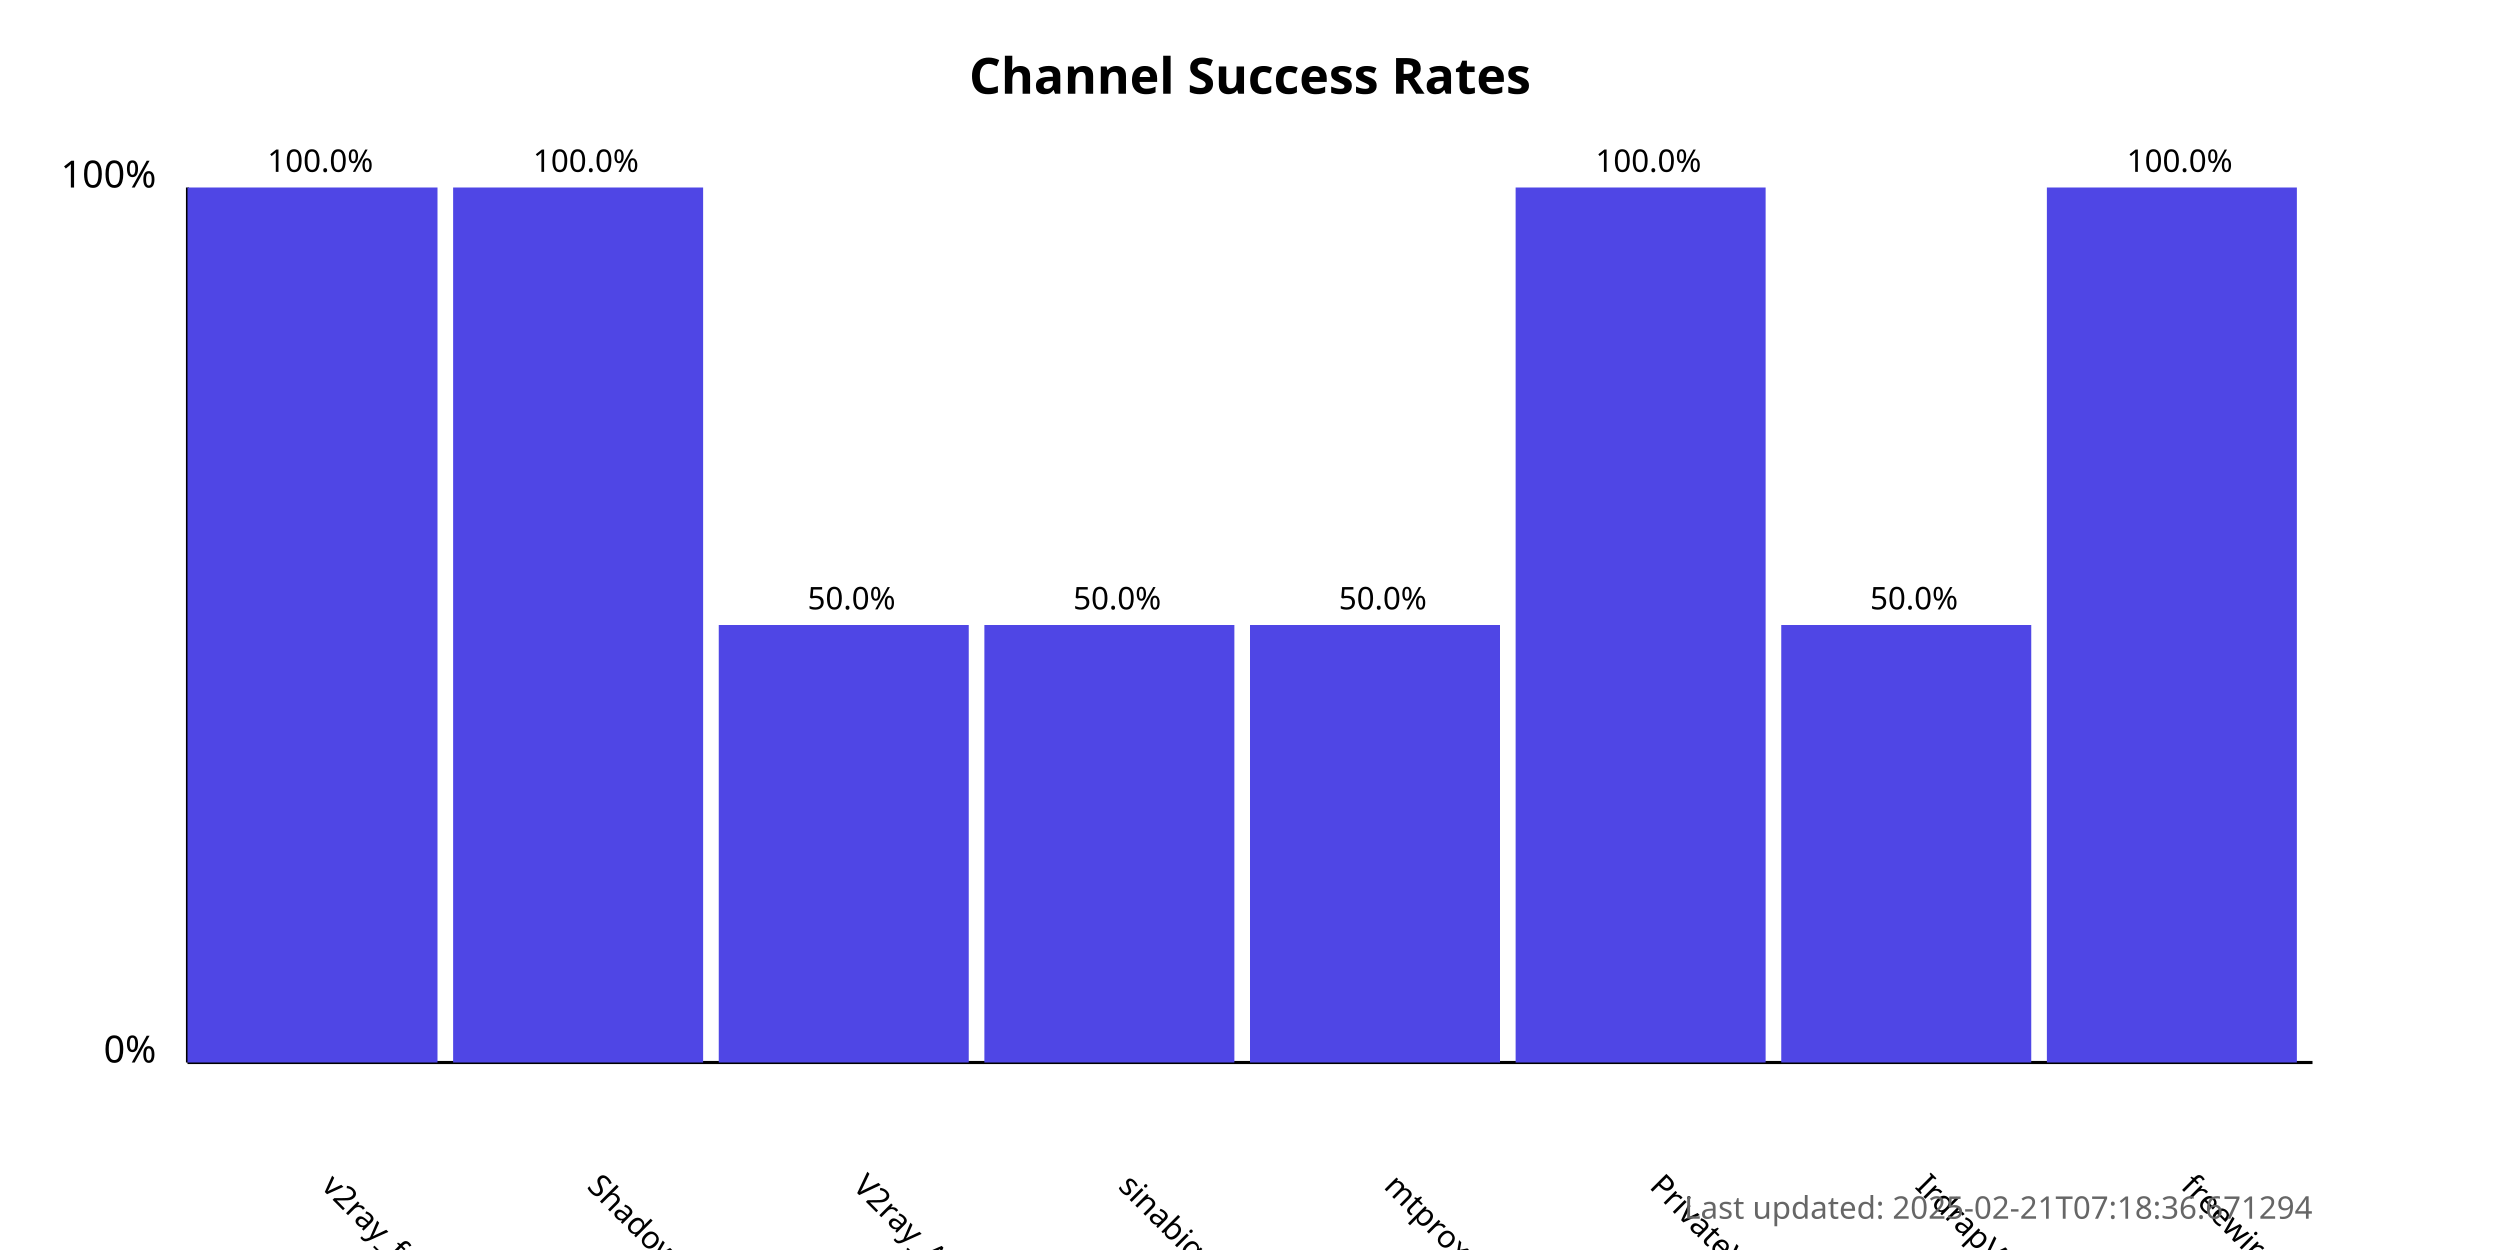
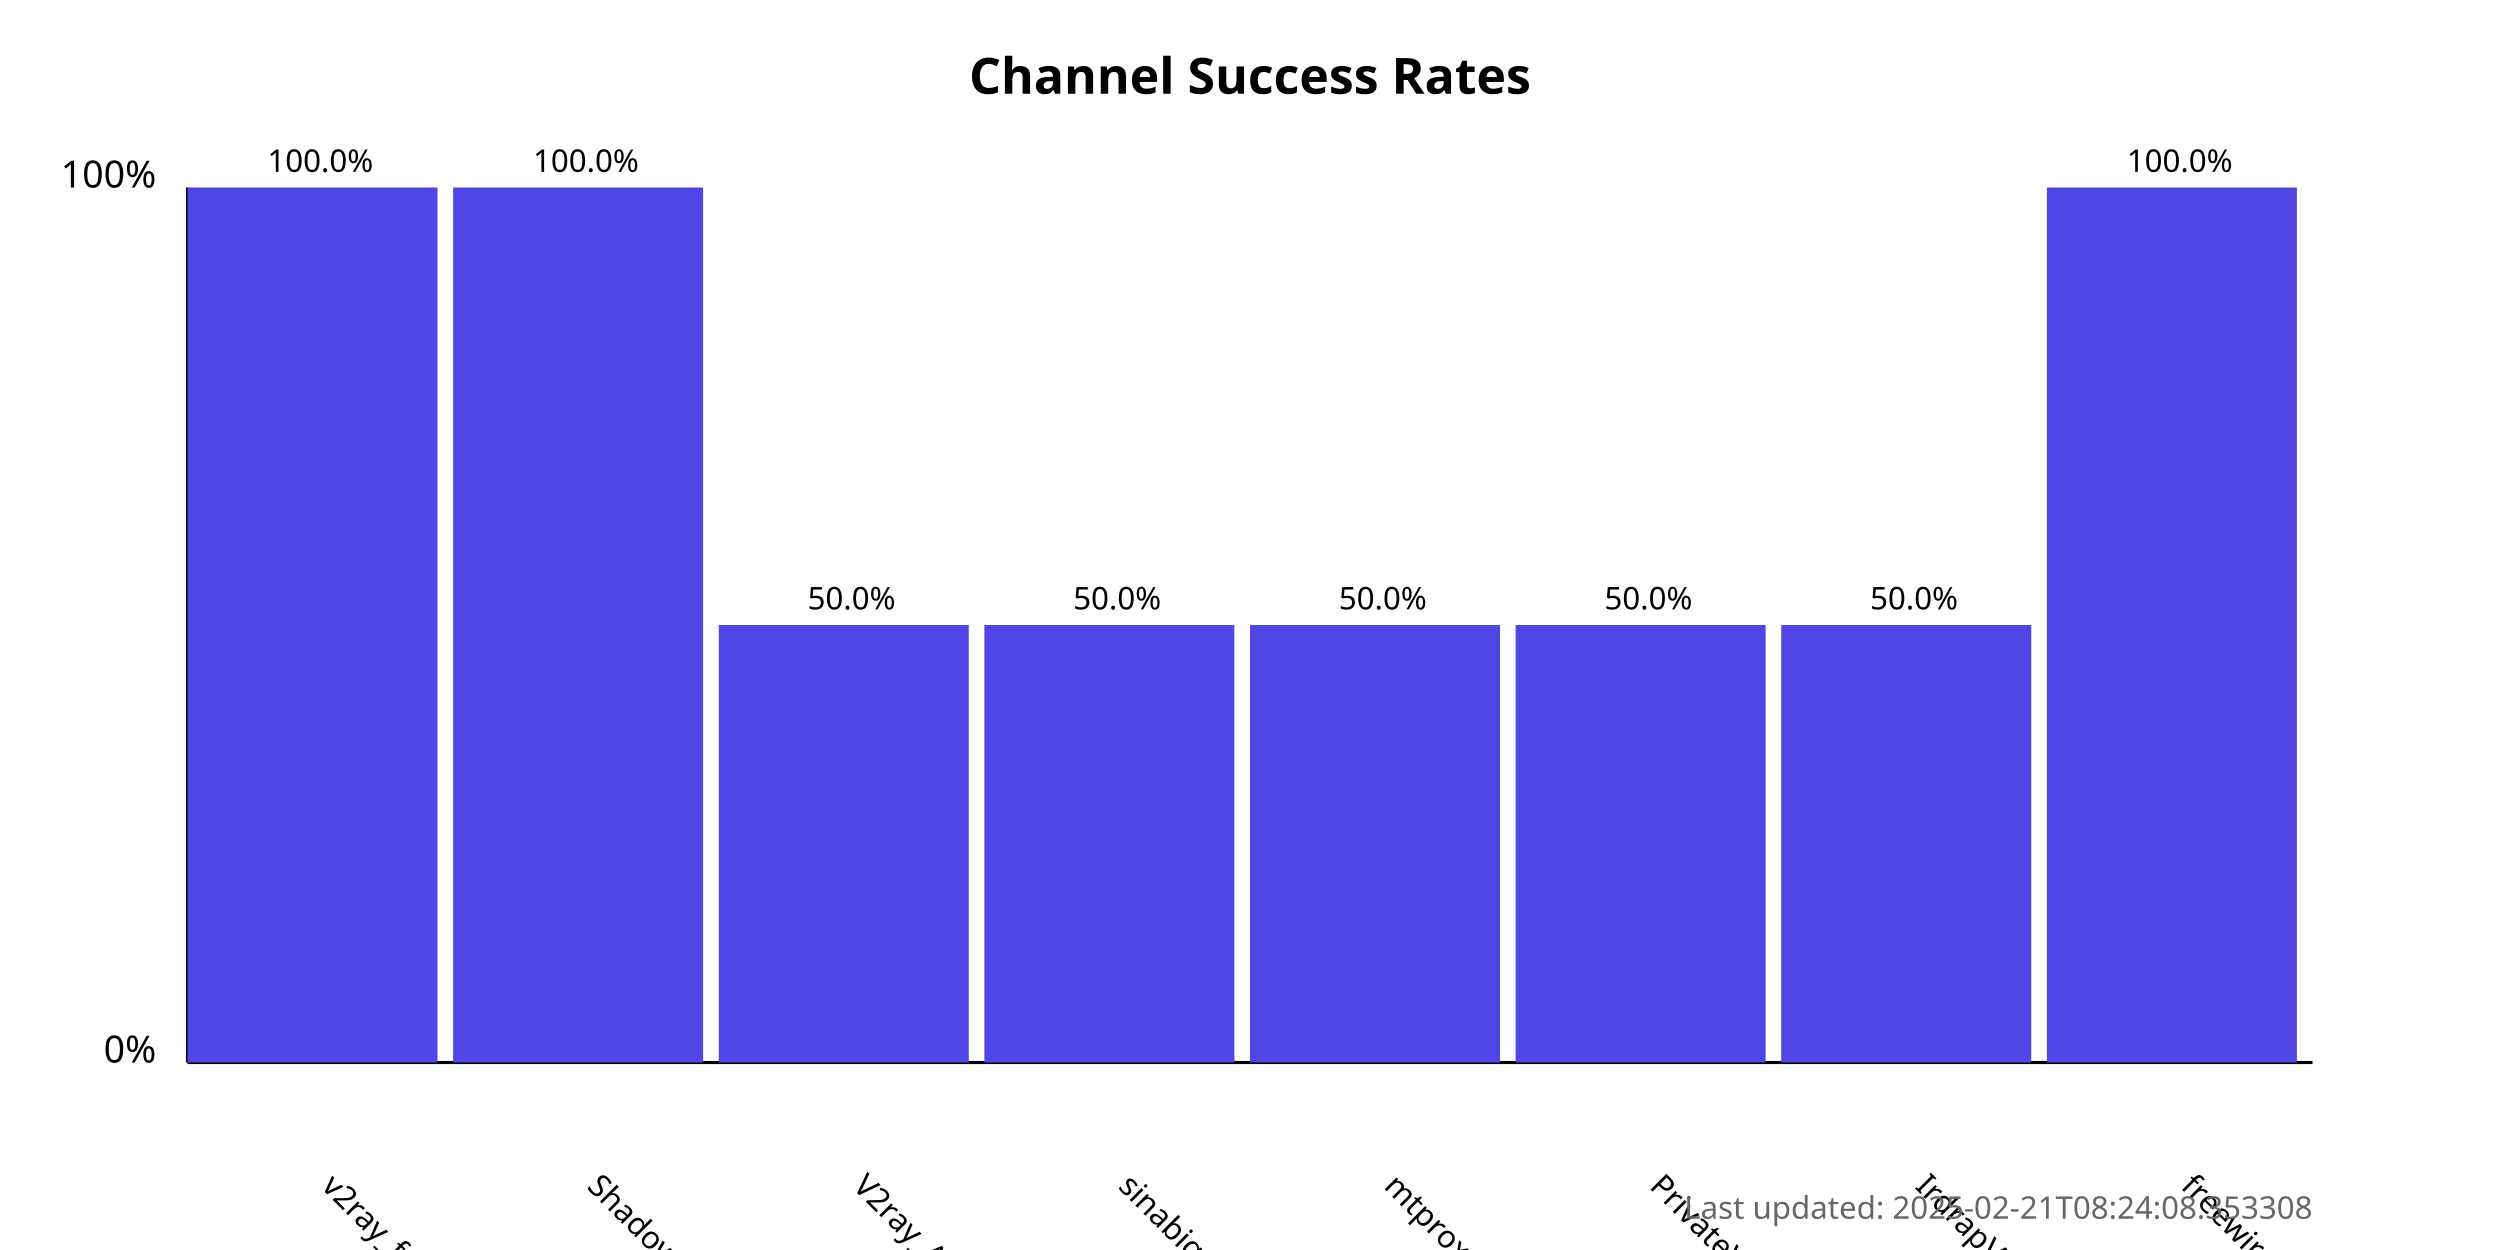
<svg xmlns="http://www.w3.org/2000/svg" width="800" height="400">
  <style>
            .chart-title { font: bold 16px sans-serif; }
            .axis-label { font: 12px sans-serif; }
            .tick-label { font: 10px sans-serif; }
            .bar { fill: #4f46e5; }
            .bar:hover { fill: #6366f1; }
            .timestamp { font: 10px sans-serif; fill: #666; }
        </style>
  <text x="400.0" y="30" text-anchor="middle" class="chart-title">
            Channel Success Rates
        </text>
  <line x1="60" y1="340" x2="60" y2="60" stroke="black" stroke-width="1" />
  <line x1="60" y1="340" x2="740" y2="340" stroke="black" stroke-width="1" />
  <text x="50" y="340" text-anchor="end" class="axis-label">0%</text>
  <text x="50" y="60" text-anchor="end" class="axis-label">100%</text>
  <g>
    <rect x="60" y="60.0" width="80.0" height="280.0" class="bar" />
    <text x="102.5" y="380" transform="rotate(45, 102.5, 380)" text-anchor="start" class="tick-label">
                v2ray_free_conf
            </text>
    <text x="102.5" y="55.0" text-anchor="middle" class="tick-label">
                100.0%
            </text>
  </g>
  <g>
    <rect x="145.0" y="60.0" width="80.0" height="280.0" class="bar" />
    <text x="187.5" y="380" transform="rotate(45, 187.5, 380)" text-anchor="start" class="tick-label">
                ShadowProxy66
            </text>
    <text x="187.5" y="55.0" text-anchor="middle" class="tick-label">
                100.0%
            </text>
  </g>
  <g>
    <rect x="230.0" y="200.0" width="80.0" height="140.0" class="bar" />
    <text x="272.5" y="380" transform="rotate(45, 272.5, 380)" text-anchor="start" class="tick-label">
                V2ray_Alpha
            </text>
    <text x="272.5" y="195.0" text-anchor="middle" class="tick-label">
                50.0%
            </text>
  </g>
  <g>
    <rect x="315.0" y="200.0" width="80.0" height="140.0" class="bar" />
    <text x="357.5" y="380" transform="rotate(45, 357.5, 380)" text-anchor="start" class="tick-label">
                sinabigo
            </text>
    <text x="357.5" y="195.0" text-anchor="middle" class="tick-label">
                50.0%
            </text>
  </g>
  <g>
    <rect x="400.0" y="200.0" width="80.0" height="140.0" class="bar" />
    <text x="442.5" y="380" transform="rotate(45, 442.5, 380)" text-anchor="start" class="tick-label">
                mtproxy_lists
            </text>
    <text x="442.5" y="195.0" text-anchor="middle" class="tick-label">
                50.0%
            </text>
  </g>
  <g>
-     <rect x="485.0" y="60.0" width="80.0" height="280.0" class="bar" />
+     <rect x="485.0" y="200.0" width="80.0" height="140.0" class="bar" />
    <text x="527.5" y="380" transform="rotate(45, 527.5, 380)" text-anchor="start" class="tick-label">
                PrivateVPNs
            </text>
-     <text x="527.5" y="55.0" text-anchor="middle" class="tick-label">
-                 100.0%
+     <text x="527.5" y="195.0" text-anchor="middle" class="tick-label">
+                 50.0%
            </text>
  </g>
  <g>
    <rect x="570.0" y="200.0" width="80.0" height="140.0" class="bar" />
    <text x="612.5" y="380" transform="rotate(45, 612.5, 380)" text-anchor="start" class="tick-label">
                IrdrapVPNnews
            </text>
    <text x="612.5" y="195.0" text-anchor="middle" class="tick-label">
                50.0%
            </text>
  </g>
  <g>
    <rect x="655.0" y="60.0" width="80.0" height="280.0" class="bar" />
    <text x="697.5" y="380" transform="rotate(45, 697.5, 380)" text-anchor="start" class="tick-label">
                freewireguard
            </text>
    <text x="697.5" y="55.0" text-anchor="middle" class="tick-label">
                100.0%
            </text>
  </g>
  <text x="740" y="390" text-anchor="end" class="timestamp">
-             Last updated: 2025-02-21T07:18:36.671294
+             Last updated: 2025-02-21T08:24:08.353308
        </text>
</svg>
